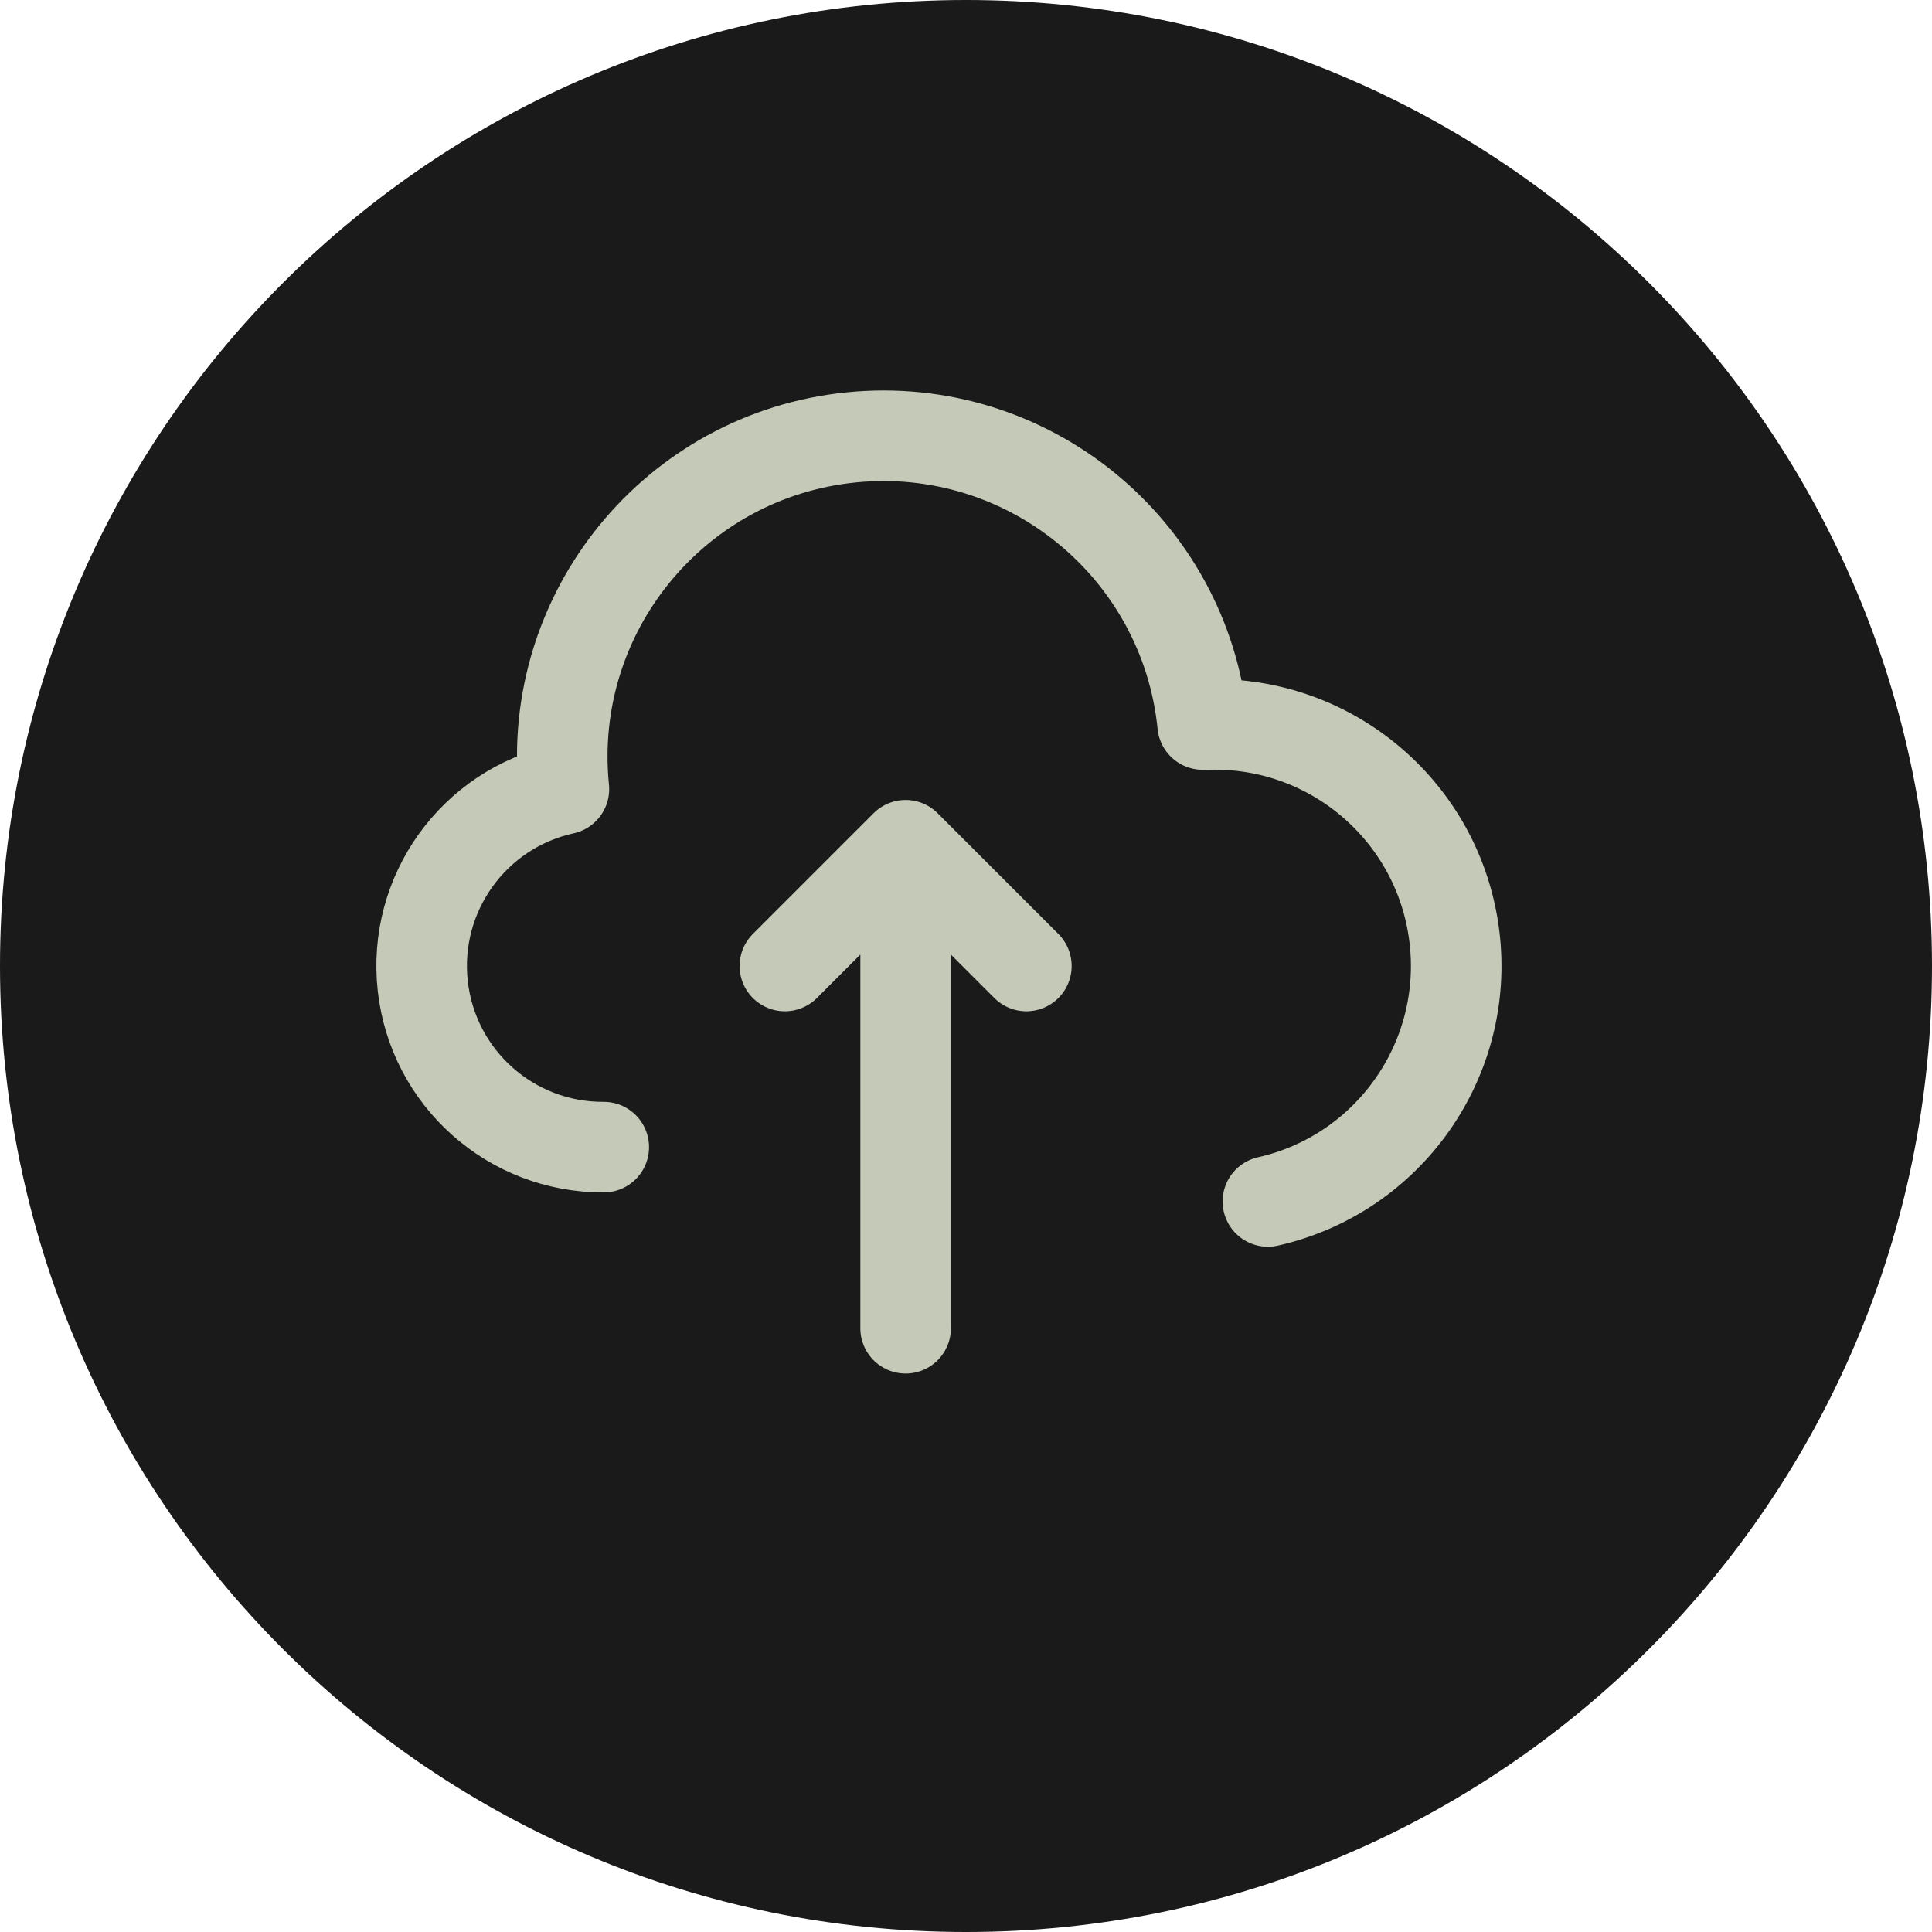
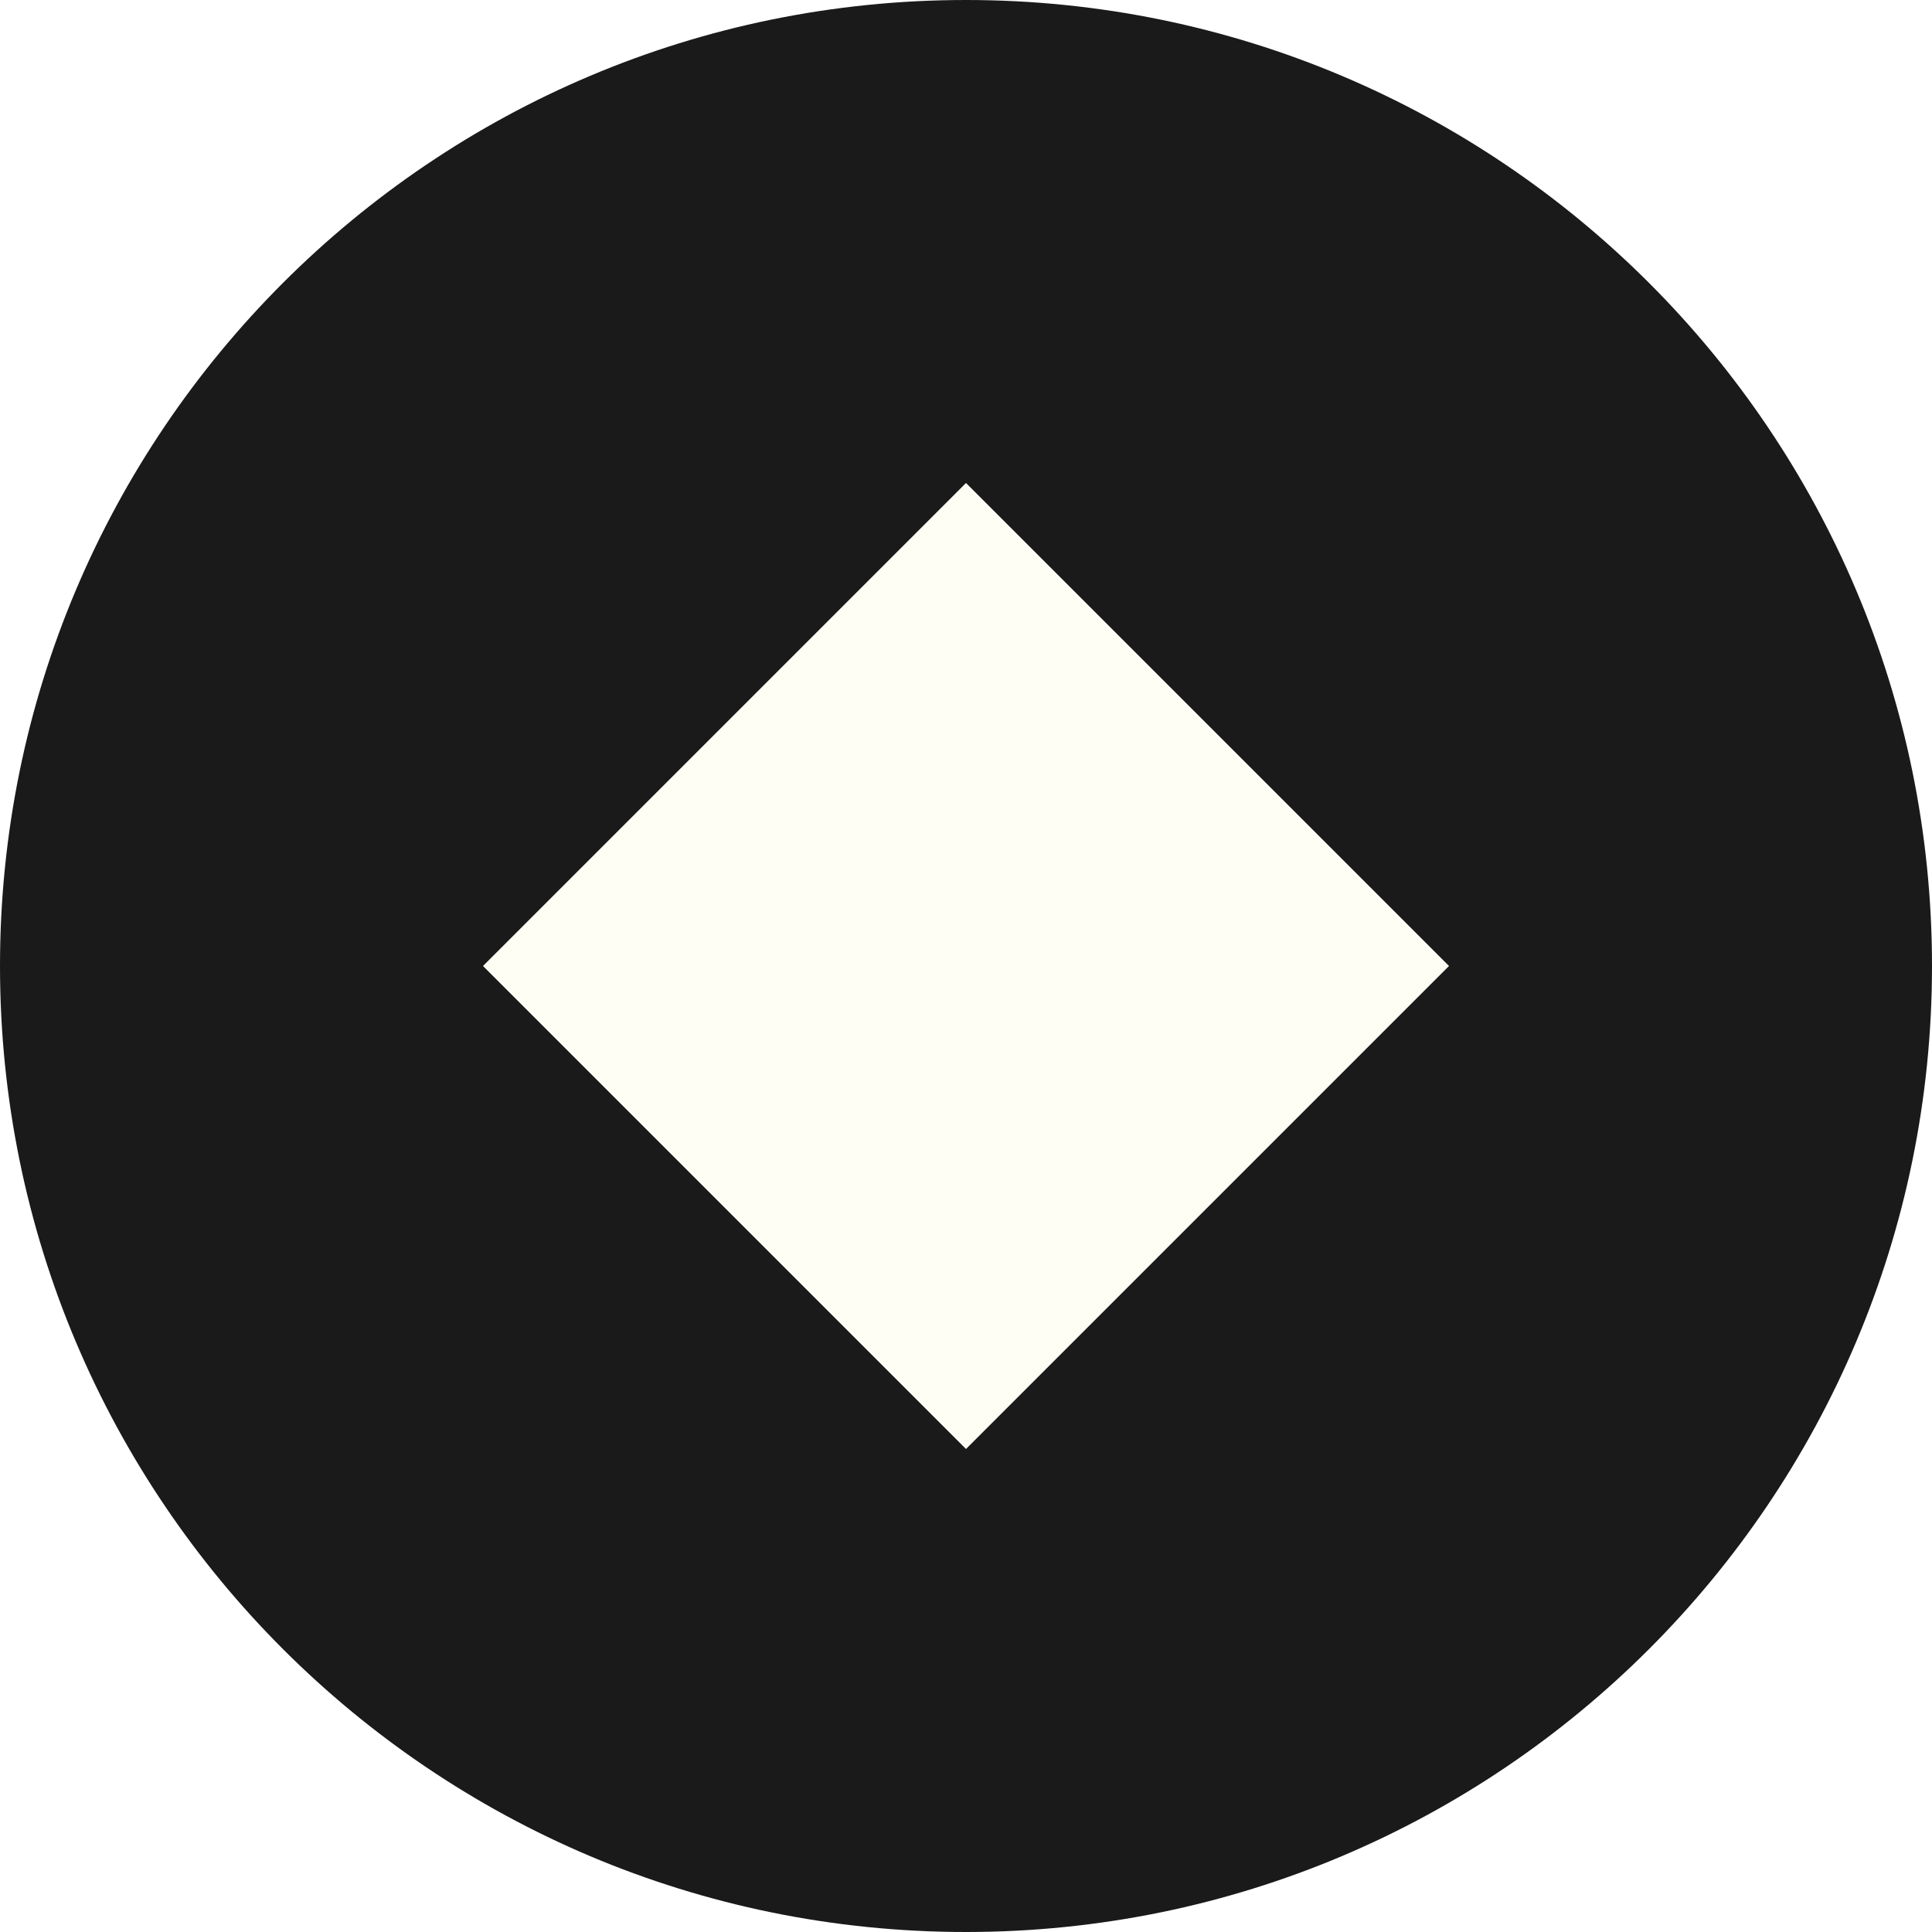
<svg xmlns="http://www.w3.org/2000/svg" viewBox="0 0 32 32">
  <circle cx="16" cy="16" r="16" fill="#1A1A1A" />
-   <path d="M10 19a3 3 0 01-.66-5.93A4 4 0 1119.92 12l.08 0a4 4 0 011 7.9M17 16l-2-2m0 0l-2 2m2-2v8" stroke="#C5C9B8" stroke-width="1.5" stroke-linecap="round" stroke-linejoin="round" fill="none" />
+   <path d="M16 8 L24 16 L16 24 L8 16 Z" fill="#FFFEF5" />
</svg>
